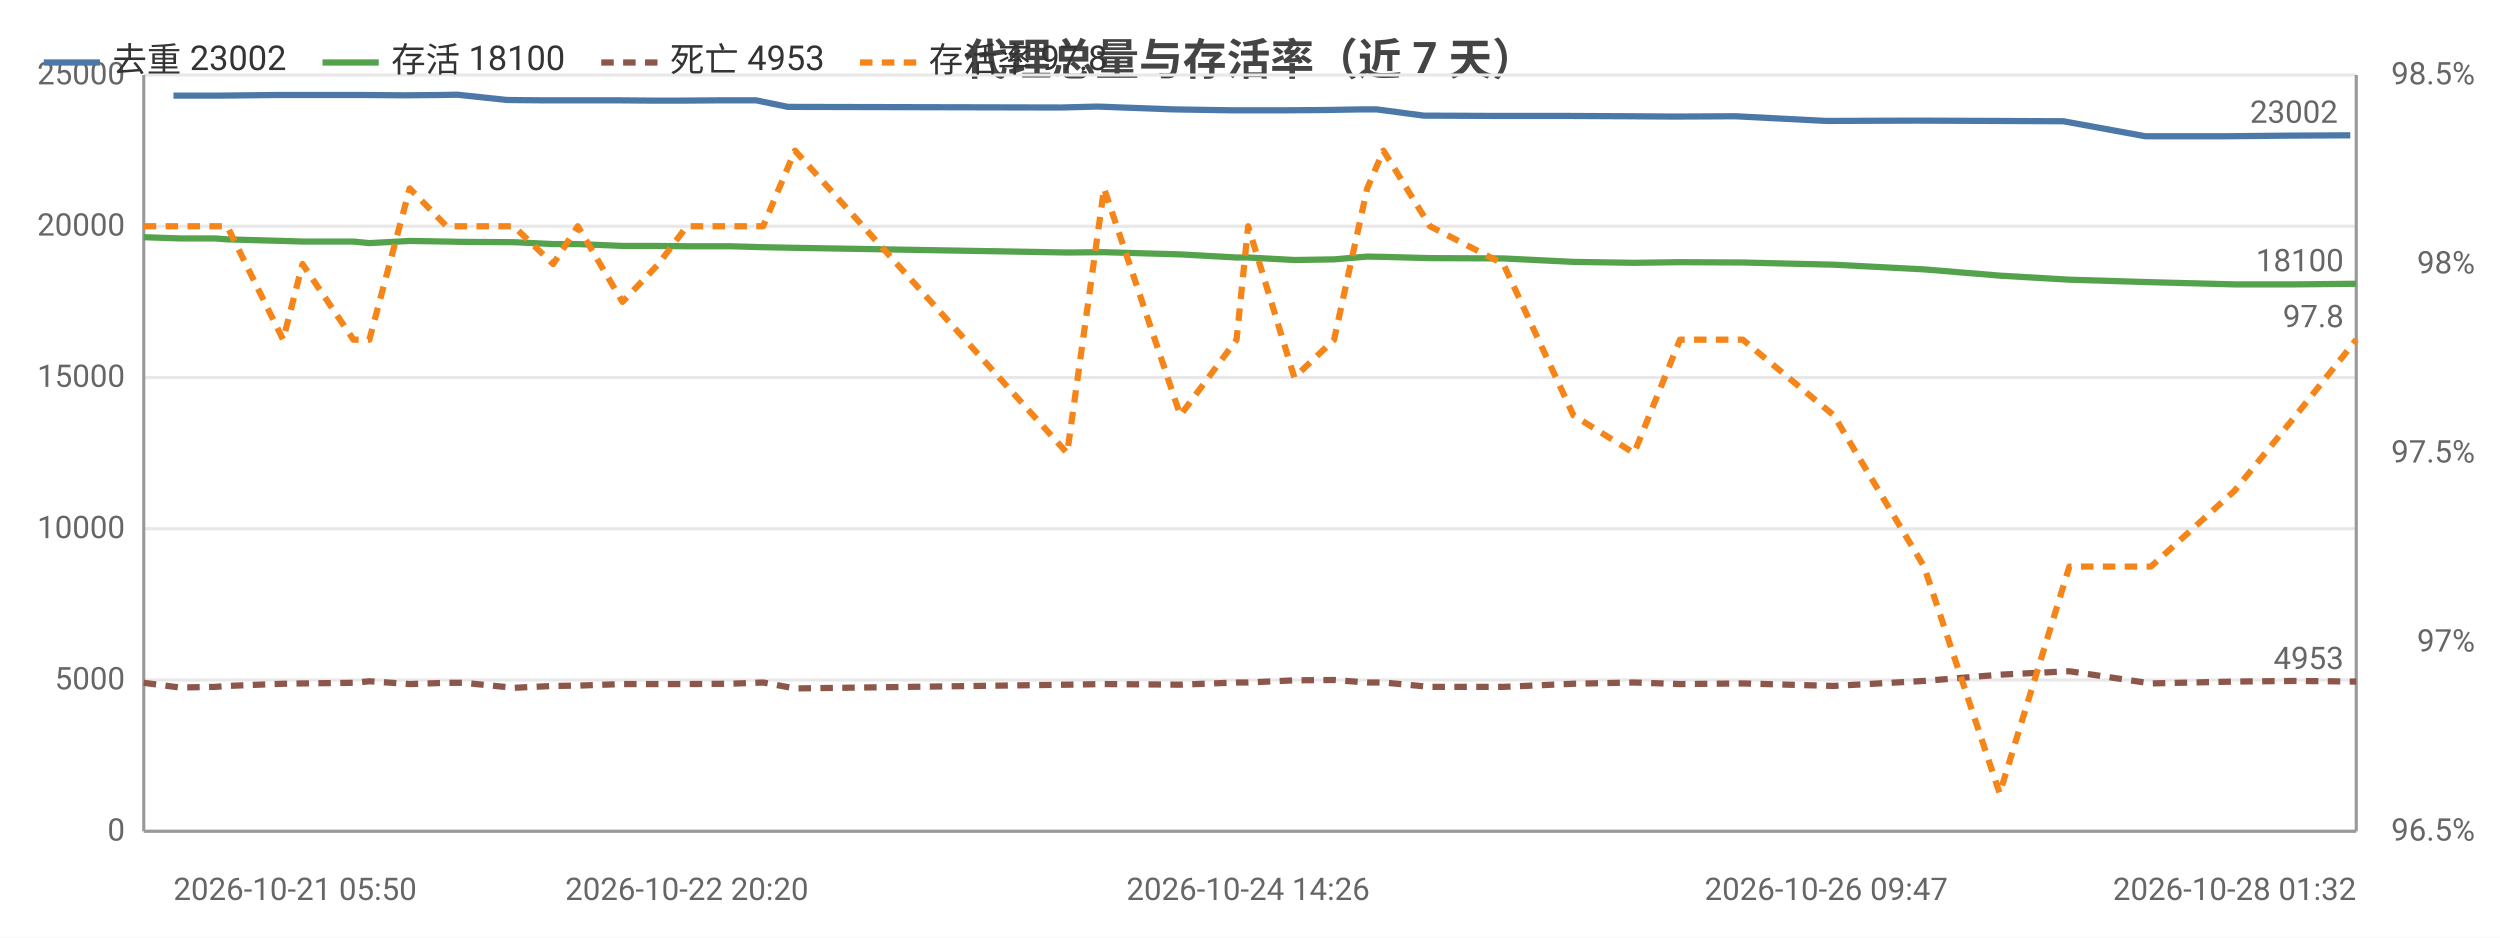
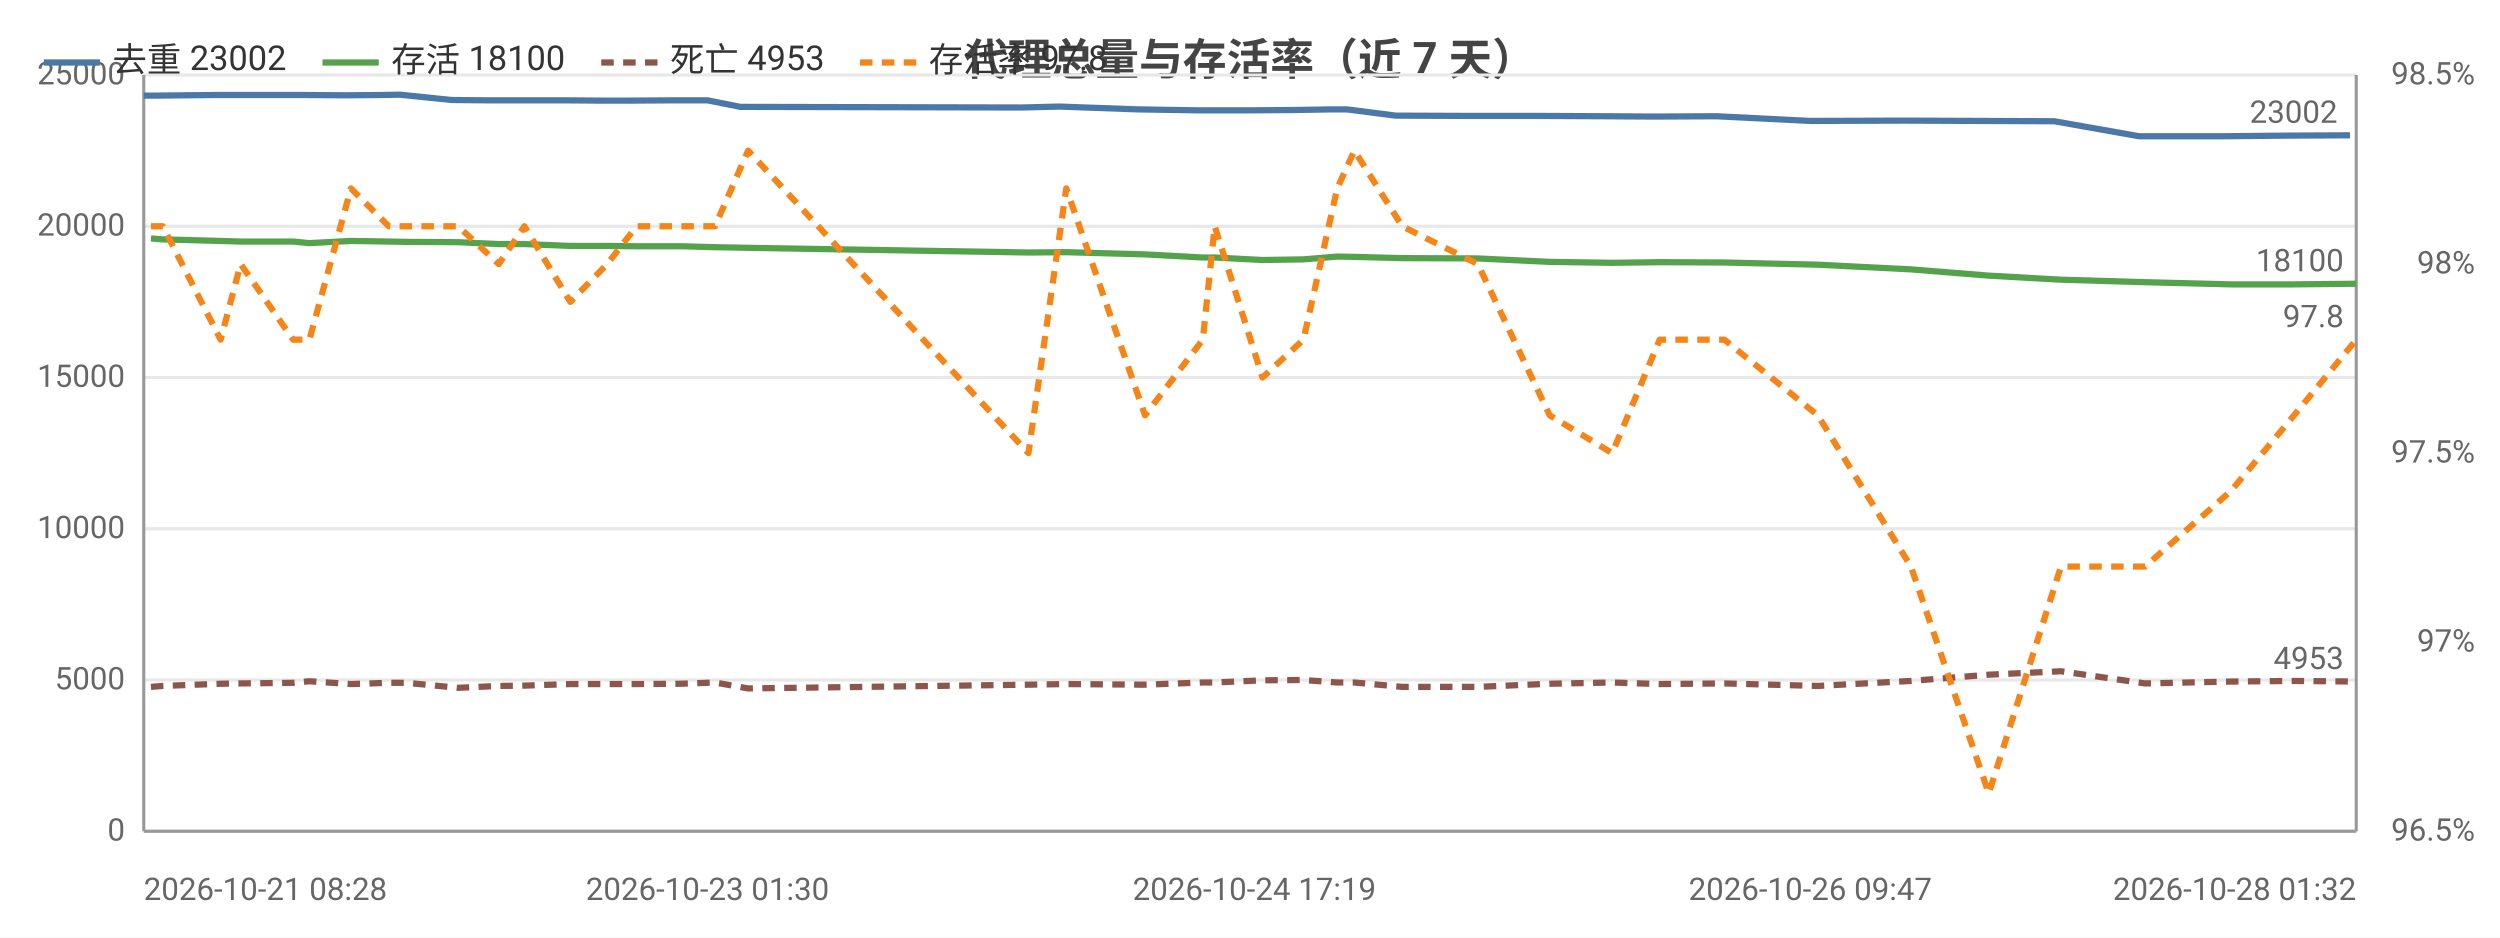
<svg xmlns="http://www.w3.org/2000/svg" width="800" height="300" viewBox="0 0 800 300">
  <rect width="800" height="300" fill="#ffffff" />
  <style>text{font-family:system-ui,-apple-system,'Segoe UI',Roboto,'PingFang SC','Microsoft YaHei','Noto Sans CJK SC',sans-serif}.g{stroke:#e8e8e8;stroke-width:1}.a{stroke:#999;stroke-width:1}.t{font-size:10px;fill:#666}.m{font-size:10px;text-anchor:middle;fill:#666}.e{font-size:10px;text-anchor:end;fill:#666}.l{font-size:11px;fill:#333}.tt{font-size:14px;font-weight:600;text-anchor:middle;fill:#444}.em{font-size:13px;text-anchor:middle;fill:#999}</style>
  <text class="tt" x="400.0" y="24">代理总量与存活率（近 7 天）</text>
  <line class="g" x1="46" y1="266" x2="754" y2="266" />
  <text class="e" x="40" y="269">0</text>
  <line class="g" x1="46" y1="217.6" x2="754" y2="217.6" />
  <text class="e" x="40" y="220.6">5000</text>
  <line class="g" x1="46" y1="169.2" x2="754" y2="169.2" />
  <text class="e" x="40" y="172.2">10000</text>
  <line class="g" x1="46" y1="120.8" x2="754" y2="120.8" />
  <text class="e" x="40" y="123.8">15000</text>
  <line class="g" x1="46" y1="72.4" x2="754" y2="72.4" />
  <text class="e" x="40" y="75.4">20000</text>
  <line class="g" x1="46" y1="24" x2="754" y2="24" />
  <text class="e" x="40" y="27">25000</text>
  <text class="e" x="792" y="269">96.5%</text>
  <text class="e" x="792" y="208.5">97%</text>
  <text class="e" x="792" y="148">97.5%</text>
  <text class="e" x="792" y="87.5">98%</text>
  <text class="e" x="792" y="27">98.5%</text>
  <line class="a" x1="754" y1="24" x2="754" y2="266" />
  <line class="a" x1="46" y1="24" x2="46" y2="266" />
  <line class="a" x1="46" y1="266" x2="754" y2="266" />
-   <polyline fill="none" stroke="#4c78a8" stroke-width="2" stroke-linejoin="round" points="55.5,30.6 66.7,30.6 70.1,30.6 88.6,30.4 94.6,30.4 111.3,30.4 116.1,30.4 129.3,30.5 140.8,30.4 146.3,30.3 162.3,32.0 172.7,32.1 183.1,32.1 196.9,32.1 208.9,32.2 217.6,32.2 231.5,32.1 241.9,32.1 252.1,34.2 339.5,34.4 351.2,34.1 375.3,35.0 393.7,35.3 397.2,35.3 411.7,35.3 424.4,35.2 435.7,35.0 440.5,35.0 455.6,37.0 479.0,37.1 501.2,37.1 520.9,37.2 535.7,37.3 555.3,37.2 584.4,38.7 613.4,38.6 638.2,38.7 660.3,38.8 686.5,43.6 712.7,43.6 732.6,43.4 752.1,43.3" />
-   <circle cx="55.5" cy="30.6" r="4" fill="transparent" />
-   <circle cx="70.1" cy="30.6" r="4" fill="transparent" />
-   <circle cx="94.6" cy="30.4" r="4" fill="transparent" />
-   <circle cx="116.1" cy="30.4" r="4" fill="transparent" />
-   <circle cx="146.3" cy="30.3" r="4" fill="transparent" />
-   <circle cx="172.7" cy="32.1" r="4" fill="transparent" />
-   <circle cx="196.9" cy="32.1" r="4" fill="transparent" />
-   <circle cx="217.6" cy="32.2" r="4" fill="transparent" />
-   <circle cx="241.9" cy="32.1" r="4" fill="transparent" />
-   <circle cx="339.5" cy="34.4" r="4" fill="transparent" />
-   <circle cx="393.7" cy="35.3" r="4" fill="transparent" />
-   <circle cx="411.7" cy="35.3" r="4" fill="transparent" />
-   <circle cx="435.7" cy="35.0" r="4" fill="transparent" />
-   <circle cx="455.6" cy="37.0" r="4" fill="transparent" />
-   <circle cx="501.2" cy="37.1" r="4" fill="transparent" />
-   <circle cx="535.7" cy="37.3" r="4" fill="transparent" />
-   <circle cx="613.4" cy="38.6" r="4" fill="transparent" />
-   <circle cx="660.3" cy="38.8" r="4" fill="transparent" />
-   <circle cx="712.7" cy="43.6" r="4" fill="transparent" />
-   <circle cx="752.1" cy="43.3" r="4" fill="transparent" />
-   <text class="t" x="748.1" y="39.3" text-anchor="end" fill="#4c78a8">23002</text>
-   <polyline fill="none" stroke="#54a24b" stroke-width="2" stroke-linejoin="round" points="46,75.9 57.5,76.3 68.9,76.3 72.7,76.6 90.6,77.1 96.8,77.3 113.1,77.3 118.2,77.8 131.1,77.1 142.9,77.3 148.4,77.4 164.4,77.5 177.0,78.1 184.9,78.1 199.2,78.7 210.7,78.7 219.8,78.8 233.6,78.8 244.2,79.1 254.4,79.3 341.5,80.8 353.3,80.7 377.7,81.4 395.7,82.4 399.4,82.4 414.2,83.2 426.9,83.0 437.5,82.1 442.7,82.2 457.6,82.6 481.1,82.7 503.5,83.8 522.9,84.1 537.6,83.9 557.7,84.0 586.8,84.7 615.7,86.2 639.9,88.2 662.2,89.5 688.3,90.3 715.0,91.0 734.7,91.0 754,90.8" />
-   <circle cx="46" cy="75.9" r="4" fill="transparent" />
-   <circle cx="68.9" cy="76.3" r="4" fill="transparent" />
-   <circle cx="90.6" cy="77.1" r="4" fill="transparent" />
-   <circle cx="118.2" cy="77.8" r="4" fill="transparent" />
-   <circle cx="142.9" cy="77.3" r="4" fill="transparent" />
-   <circle cx="164.4" cy="77.5" r="4" fill="transparent" />
-   <circle cx="184.9" cy="78.1" r="4" fill="transparent" />
-   <circle cx="210.7" cy="78.7" r="4" fill="transparent" />
-   <circle cx="244.2" cy="79.1" r="4" fill="transparent" />
-   <circle cx="341.5" cy="80.8" r="4" fill="transparent" />
-   <circle cx="377.7" cy="81.4" r="4" fill="transparent" />
-   <circle cx="399.4" cy="82.4" r="4" fill="transparent" />
-   <circle cx="437.5" cy="82.1" r="4" fill="transparent" />
-   <circle cx="457.6" cy="82.6" r="4" fill="transparent" />
-   <circle cx="503.5" cy="83.8" r="4" fill="transparent" />
-   <circle cx="537.6" cy="83.9" r="4" fill="transparent" />
-   <circle cx="586.8" cy="84.7" r="4" fill="transparent" />
-   <circle cx="662.2" cy="89.5" r="4" fill="transparent" />
-   <circle cx="715.0" cy="91.0" r="4" fill="transparent" />
+   <polyline fill="none" stroke="#4c78a8" stroke-width="2" stroke-linejoin="round" points="46,30.6 49.5,30.6 68.6,30.4 74.8,30.4 91.9,30.4 96.9,30.4 110.5,30.5 122.4,30.4 128.0,30.3 144.5,32.0 155.2,32.1 165.9,32.1 180.1,32.1 192.4,32.2 201.4,32.2 215.8,32.1 226.4,32.1 236.9,34.2 327.0,34.4 339.1,34.1 363.9,35.0 382.8,35.3 386.4,35.3 401.4,35.3 414.4,35.2 426.1,35.0 431.0,35.0 446.6,37.0 470.7,37.1 493.6,37.1 513.9,37.2 529.1,37.3 549.3,37.2 579.3,38.7 609.1,38.6 634.7,38.7 657.4,38.8 684.5,43.6 711.5,43.6 732.0,43.4 752.0,43.3" />
+   <circle cx="46" cy="30.6" r="4" fill="transparent" />
+   <circle cx="68.6" cy="30.4" r="4" fill="transparent" />
+   <circle cx="91.9" cy="30.4" r="4" fill="transparent" />
+   <circle cx="110.5" cy="30.5" r="4" fill="transparent" />
+   <circle cx="128.0" cy="30.3" r="4" fill="transparent" />
+   <circle cx="165.9" cy="32.1" r="4" fill="transparent" />
+   <circle cx="192.4" cy="32.2" r="4" fill="transparent" />
+   <circle cx="215.8" cy="32.1" r="4" fill="transparent" />
+   <circle cx="236.9" cy="34.2" r="4" fill="transparent" />
+   <circle cx="339.1" cy="34.1" r="4" fill="transparent" />
+   <circle cx="382.8" cy="35.3" r="4" fill="transparent" />
+   <circle cx="401.4" cy="35.3" r="4" fill="transparent" />
+   <circle cx="426.1" cy="35.0" r="4" fill="transparent" />
+   <circle cx="446.6" cy="37.0" r="4" fill="transparent" />
+   <circle cx="493.6" cy="37.1" r="4" fill="transparent" />
+   <circle cx="549.3" cy="37.2" r="4" fill="transparent" />
+   <circle cx="609.1" cy="38.6" r="4" fill="transparent" />
+   <circle cx="657.4" cy="38.8" r="4" fill="transparent" />
+   <circle cx="711.5" cy="43.6" r="4" fill="transparent" />
+   <circle cx="752.0" cy="43.3" r="4" fill="transparent" />
+   <text class="t" x="748.0" y="39.3" text-anchor="end" fill="#4c78a8">23002</text>
+   <polyline fill="none" stroke="#54a24b" stroke-width="2" stroke-linejoin="round" points="48.3,76.3 52.1,76.6 70.6,77.1 77.0,77.3 93.8,77.3 99.0,77.8 112.3,77.1 124.4,77.3 130.1,77.4 146.6,77.5 159.6,78.1 167.8,78.1 182.5,78.7 194.3,78.7 203.7,78.8 217.9,78.8 228.8,79.1 239.4,79.3 329.1,80.8 341.2,80.7 366.4,81.4 384.9,82.4 388.7,82.4 404.0,83.2 417.1,83.0 427.9,82.1 433.4,82.2 448.7,82.6 472.9,82.7 495.9,83.8 515.9,84.1 531.1,83.9 551.8,84.0 581.7,84.7 611.5,86.2 636.4,88.2 659.5,89.5 686.4,90.3 713.9,91.0 734.1,91.0 754,90.8" />
+   <circle cx="48.3" cy="76.3" r="4" fill="transparent" />
+   <circle cx="70.6" cy="77.1" r="4" fill="transparent" />
+   <circle cx="93.8" cy="77.3" r="4" fill="transparent" />
+   <circle cx="112.3" cy="77.1" r="4" fill="transparent" />
+   <circle cx="130.1" cy="77.4" r="4" fill="transparent" />
+   <circle cx="167.8" cy="78.1" r="4" fill="transparent" />
+   <circle cx="194.3" cy="78.7" r="4" fill="transparent" />
+   <circle cx="217.9" cy="78.8" r="4" fill="transparent" />
+   <circle cx="239.4" cy="79.3" r="4" fill="transparent" />
+   <circle cx="341.2" cy="80.7" r="4" fill="transparent" />
+   <circle cx="384.9" cy="82.4" r="4" fill="transparent" />
+   <circle cx="404.0" cy="83.2" r="4" fill="transparent" />
+   <circle cx="427.9" cy="82.1" r="4" fill="transparent" />
+   <circle cx="448.7" cy="82.6" r="4" fill="transparent" />
+   <circle cx="495.9" cy="83.8" r="4" fill="transparent" />
+   <circle cx="551.8" cy="84.0" r="4" fill="transparent" />
+   <circle cx="611.5" cy="86.2" r="4" fill="transparent" />
+   <circle cx="659.5" cy="89.5" r="4" fill="transparent" />
+   <circle cx="713.9" cy="91.0" r="4" fill="transparent" />
  <circle cx="754" cy="90.8" r="4" fill="transparent" />
  <text class="t" x="750" y="86.8" text-anchor="end" fill="#54a24b">18100</text>
-   <polyline fill="none" stroke="#8c564b" stroke-width="2" stroke-dasharray="4,3" stroke-linejoin="round" points="46,218.5 57.5,220.0 68.9,219.8 72.7,219.5 90.6,218.8 96.8,218.7 113.1,218.5 118.2,218.0 131.1,218.9 142.9,218.5 148.4,218.5 164.4,220.1 177.0,219.5 184.9,219.4 199.2,218.9 210.7,218.9 219.8,218.9 233.6,218.8 244.2,218.4 254.4,220.3 341.5,219.1 353.3,218.9 377.7,219.1 395.7,218.4 399.4,218.4 414.2,217.7 426.9,217.6 437.5,218.4 442.7,218.4 457.6,219.8 481.1,219.8 503.5,218.8 522.9,218.4 537.6,218.9 557.7,218.7 586.8,219.5 615.7,217.9 639.9,215.9 662.2,214.8 688.3,218.7 715.0,218.1 734.7,217.9 754,218.1" />
-   <circle cx="46" cy="218.5" r="4" fill="transparent" />
-   <circle cx="68.9" cy="219.8" r="4" fill="transparent" />
-   <circle cx="90.6" cy="218.8" r="4" fill="transparent" />
-   <circle cx="118.2" cy="218.0" r="4" fill="transparent" />
-   <circle cx="142.9" cy="218.5" r="4" fill="transparent" />
-   <circle cx="164.4" cy="220.1" r="4" fill="transparent" />
-   <circle cx="184.9" cy="219.4" r="4" fill="transparent" />
-   <circle cx="210.7" cy="218.9" r="4" fill="transparent" />
-   <circle cx="244.2" cy="218.4" r="4" fill="transparent" />
-   <circle cx="341.5" cy="219.1" r="4" fill="transparent" />
-   <circle cx="377.7" cy="219.1" r="4" fill="transparent" />
-   <circle cx="399.4" cy="218.4" r="4" fill="transparent" />
-   <circle cx="437.5" cy="218.4" r="4" fill="transparent" />
-   <circle cx="457.6" cy="219.8" r="4" fill="transparent" />
-   <circle cx="503.5" cy="218.8" r="4" fill="transparent" />
-   <circle cx="537.6" cy="218.9" r="4" fill="transparent" />
-   <circle cx="586.8" cy="219.5" r="4" fill="transparent" />
-   <circle cx="662.2" cy="214.8" r="4" fill="transparent" />
-   <circle cx="715.0" cy="218.1" r="4" fill="transparent" />
+   <polyline fill="none" stroke="#8c564b" stroke-width="2" stroke-dasharray="4,3" stroke-linejoin="round" points="48.3,219.8 52.1,219.5 70.6,218.8 77.0,218.7 93.8,218.5 99.0,218.0 112.3,218.9 124.4,218.5 130.1,218.5 146.6,220.1 159.6,219.5 167.8,219.4 182.5,218.9 194.3,218.9 203.7,218.9 217.9,218.8 228.8,218.4 239.4,220.3 329.1,219.1 341.2,218.9 366.4,219.1 384.9,218.4 388.7,218.4 404.0,217.7 417.1,217.6 427.9,218.4 433.4,218.4 448.7,219.8 472.9,219.8 495.9,218.8 515.9,218.4 531.1,218.9 551.8,218.7 581.7,219.5 611.5,217.9 636.4,215.9 659.5,214.8 686.4,218.7 713.9,218.1 734.1,217.9 754,218.1" />
+   <circle cx="48.3" cy="219.8" r="4" fill="transparent" />
+   <circle cx="70.6" cy="218.8" r="4" fill="transparent" />
+   <circle cx="93.8" cy="218.5" r="4" fill="transparent" />
+   <circle cx="112.3" cy="218.9" r="4" fill="transparent" />
+   <circle cx="130.1" cy="218.5" r="4" fill="transparent" />
+   <circle cx="167.8" cy="219.4" r="4" fill="transparent" />
+   <circle cx="194.3" cy="218.9" r="4" fill="transparent" />
+   <circle cx="217.9" cy="218.8" r="4" fill="transparent" />
+   <circle cx="239.4" cy="220.3" r="4" fill="transparent" />
+   <circle cx="341.2" cy="218.9" r="4" fill="transparent" />
+   <circle cx="384.9" cy="218.4" r="4" fill="transparent" />
+   <circle cx="404.0" cy="217.7" r="4" fill="transparent" />
+   <circle cx="427.9" cy="218.4" r="4" fill="transparent" />
+   <circle cx="448.7" cy="219.8" r="4" fill="transparent" />
+   <circle cx="495.9" cy="218.8" r="4" fill="transparent" />
+   <circle cx="551.8" cy="218.7" r="4" fill="transparent" />
+   <circle cx="611.5" cy="217.9" r="4" fill="transparent" />
+   <circle cx="659.5" cy="214.8" r="4" fill="transparent" />
+   <circle cx="713.9" cy="218.1" r="4" fill="transparent" />
  <circle cx="754" cy="218.1" r="4" fill="transparent" />
  <text class="t" x="750" y="214.1" text-anchor="end" fill="#8c564b">4953</text>
-   <polyline fill="none" stroke="#f58518" stroke-width="2" stroke-dasharray="4,3" stroke-linejoin="round" points="46,72.4 57.5,72.4 68.9,72.4 72.7,72.4 90.6,108.7 96.8,84.5 113.1,108.7 118.2,108.7 131.1,60.3 142.9,72.4 148.4,72.4 164.4,72.4 177.0,84.5 184.9,72.4 199.2,96.6 210.7,84.5 219.8,72.4 233.6,72.4 244.2,72.4 254.4,48.2 341.5,145 353.3,60.3 377.7,132.9 395.7,108.7 399.4,72.4 414.2,120.8 426.9,108.7 437.5,60.3 442.7,48.2 457.6,72.4 481.1,84.5 503.5,132.9 522.9,145 537.6,108.7 557.7,108.7 586.8,132.9 615.7,181.3 639.9,253.9 662.2,181.3 688.3,181.3 715.0,157.1 734.7,132.9 754,108.7" />
-   <circle cx="46" cy="72.4" r="4" fill="transparent" />
-   <circle cx="68.9" cy="72.4" r="4" fill="transparent" />
-   <circle cx="90.6" cy="108.7" r="4" fill="transparent" />
-   <circle cx="118.2" cy="108.7" r="4" fill="transparent" />
-   <circle cx="142.9" cy="72.4" r="4" fill="transparent" />
-   <circle cx="164.4" cy="72.4" r="4" fill="transparent" />
-   <circle cx="184.9" cy="72.4" r="4" fill="transparent" />
-   <circle cx="210.7" cy="84.5" r="4" fill="transparent" />
-   <circle cx="244.2" cy="72.4" r="4" fill="transparent" />
-   <circle cx="341.5" cy="145" r="4" fill="transparent" />
-   <circle cx="377.7" cy="132.9" r="4" fill="transparent" />
-   <circle cx="399.4" cy="72.4" r="4" fill="transparent" />
-   <circle cx="437.5" cy="60.3" r="4" fill="transparent" />
-   <circle cx="457.6" cy="72.4" r="4" fill="transparent" />
-   <circle cx="503.5" cy="132.9" r="4" fill="transparent" />
-   <circle cx="537.6" cy="108.7" r="4" fill="transparent" />
-   <circle cx="586.8" cy="132.9" r="4" fill="transparent" />
-   <circle cx="662.2" cy="181.3" r="4" fill="transparent" />
-   <circle cx="715.0" cy="157.1" r="4" fill="transparent" />
+   <polyline fill="none" stroke="#f58518" stroke-width="2" stroke-dasharray="4,3" stroke-linejoin="round" points="48.3,72.4 52.1,72.4 70.6,108.7 77.0,84.5 93.8,108.7 99.0,108.7 112.3,60.3 124.4,72.4 130.1,72.4 146.6,72.4 159.6,84.5 167.8,72.4 182.5,96.6 194.3,84.5 203.7,72.4 217.9,72.4 228.8,72.4 239.4,48.2 329.1,145 341.2,60.3 366.4,132.9 384.9,108.7 388.7,72.4 404.0,120.8 417.1,108.7 427.9,60.3 433.4,48.2 448.7,72.4 472.9,84.5 495.9,132.9 515.9,145 531.1,108.7 551.8,108.7 581.7,132.9 611.5,181.3 636.4,253.9 659.5,181.3 686.4,181.3 713.9,157.1 734.1,132.9 754,108.7" />
+   <circle cx="48.3" cy="72.4" r="4" fill="transparent" />
+   <circle cx="70.6" cy="108.7" r="4" fill="transparent" />
+   <circle cx="93.8" cy="108.7" r="4" fill="transparent" />
+   <circle cx="112.3" cy="60.3" r="4" fill="transparent" />
+   <circle cx="130.1" cy="72.4" r="4" fill="transparent" />
+   <circle cx="167.8" cy="72.4" r="4" fill="transparent" />
+   <circle cx="194.3" cy="84.5" r="4" fill="transparent" />
+   <circle cx="217.9" cy="72.4" r="4" fill="transparent" />
+   <circle cx="239.4" cy="48.2" r="4" fill="transparent" />
+   <circle cx="341.2" cy="60.3" r="4" fill="transparent" />
+   <circle cx="384.9" cy="108.7" r="4" fill="transparent" />
+   <circle cx="404.0" cy="120.8" r="4" fill="transparent" />
+   <circle cx="427.9" cy="60.3" r="4" fill="transparent" />
+   <circle cx="448.7" cy="72.4" r="4" fill="transparent" />
+   <circle cx="495.9" cy="132.9" r="4" fill="transparent" />
+   <circle cx="551.8" cy="108.7" r="4" fill="transparent" />
+   <circle cx="611.5" cy="181.3" r="4" fill="transparent" />
+   <circle cx="659.5" cy="181.3" r="4" fill="transparent" />
+   <circle cx="713.9" cy="157.1" r="4" fill="transparent" />
  <circle cx="754" cy="108.7" r="4" fill="transparent" />
  <text class="t" x="750" y="104.7" text-anchor="end" fill="#f58518">97.8</text>
-   <text class="t" x="55.5" y="288">2026-10-21 05:50</text>
-   <text class="m" x="219.8" y="288">2026-10-22 20:20</text>
-   <text class="m" x="399.4" y="288">2026-10-24 14:26</text>
-   <text class="m" x="584.4" y="288">2026-10-26 09:47</text>
+   <text class="t" x="46" y="288">2026-10-21 08:28</text>
+   <text class="m" x="226.4" y="288">2026-10-23 01:30</text>
+   <text class="m" x="401.4" y="288">2026-10-24 17:19</text>
+   <text class="m" x="579.3" y="288">2026-10-26 09:47</text>
  <text class="e" x="754" y="288">2026-10-28 01:32</text>
  <line x1="14" y1="20" x2="32" y2="20" stroke="#4c78a8" stroke-width="2" />
  <text class="l" x="36" y="23">去重 23002</text>
  <line x1="103.2" y1="20" x2="121.2" y2="20" stroke="#54a24b" stroke-width="2" />
  <text class="l" x="125.2" y="23">存活 18100</text>
  <line x1="192.4" y1="20" x2="210.4" y2="20" stroke="#8c564b" stroke-width="2" stroke-dasharray="4,3" />
  <text class="l" x="214.4" y="23">死亡 4953</text>
  <line x1="275.2" y1="20" x2="293.2" y2="20" stroke="#f58518" stroke-width="2" stroke-dasharray="4,3" />
  <text class="l" x="297.2" y="23">存活率 97.8</text>
</svg>
